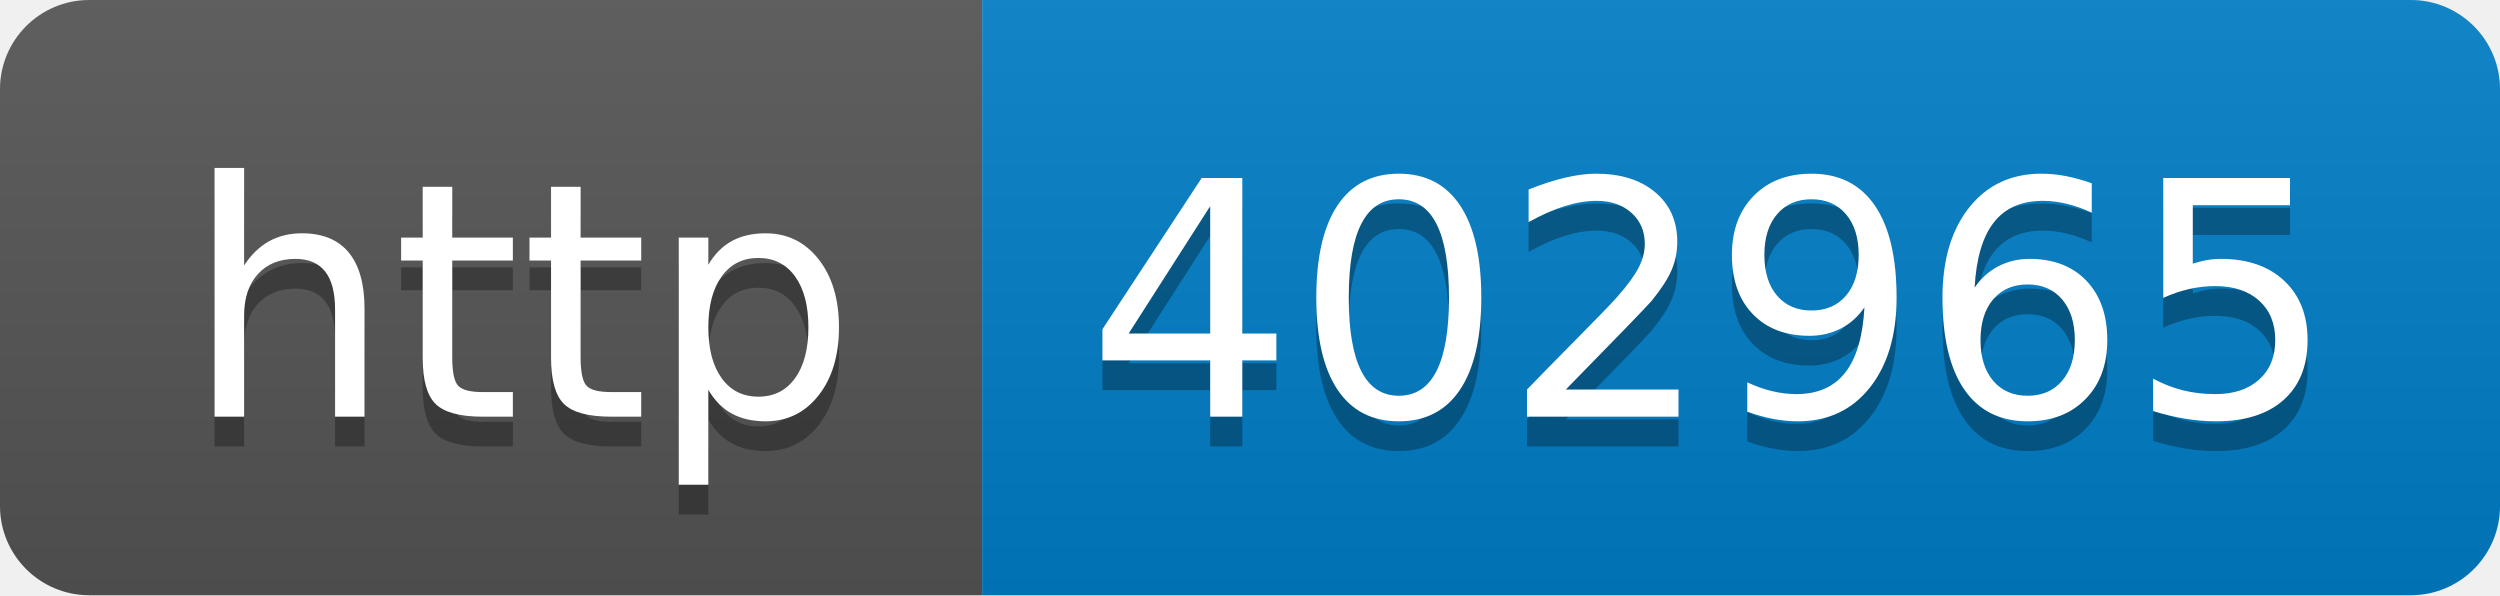
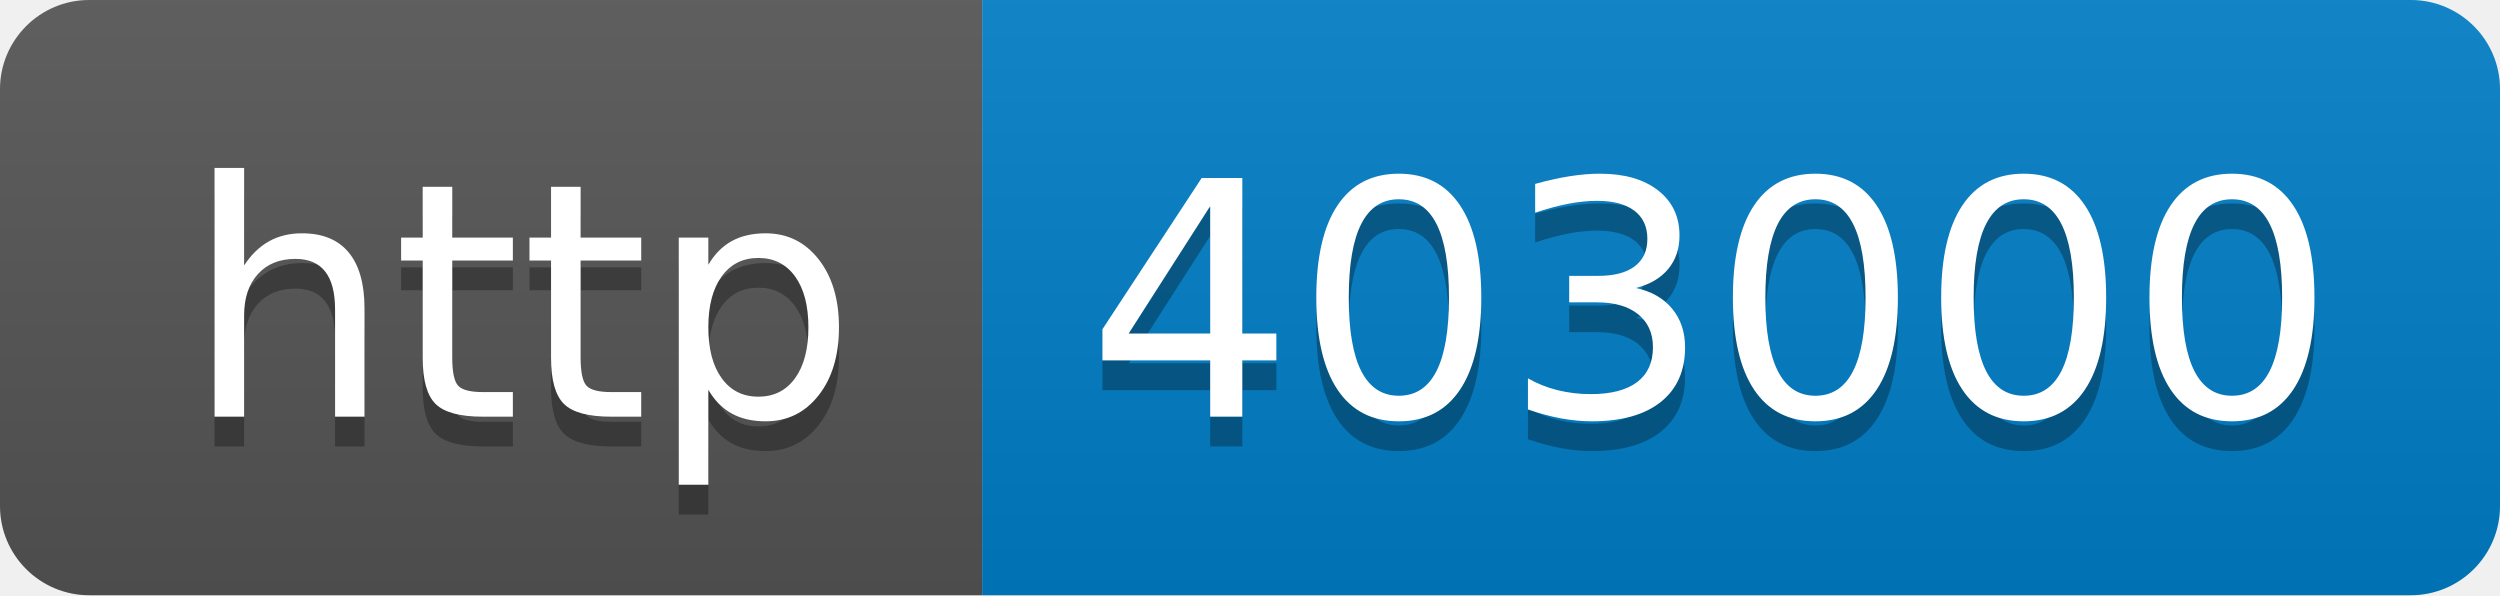
- <svg xmlns="http://www.w3.org/2000/svg" width="84" height="20" role="img" aria-label="http: 402965">
+ <svg xmlns="http://www.w3.org/2000/svg" width="84" height="20" role="img" aria-label="http: 403000">
  <linearGradient id="s" x2="0" y2="100%">
    <stop offset="0" stop-color="#bbb" stop-opacity=".1" />
    <stop offset="1" stop-opacity=".1" />
  </linearGradient>
  <clipPath id="r">
    <rect width="84" height="20" rx="3" fill="#fff" />
  </clipPath>
  <g clip-path="url(#r)">
    <rect width="33" height="20" fill="#555" />
    <rect x="33" width="51" height="20" fill="#007ec6" />
    <rect width="84" height="20" fill="url(#s)" />
  </g>
  <g fill="#fff" text-anchor="middle" font-family="Verdana,Geneva,DejaVu Sans,sans-serif" text-rendering="geometricPrecision" font-size="110">
    <text aria-hidden="true" x="175" y="150" fill="#010101" fill-opacity=".3" transform="scale(.1)" textLength="230">http</text>
    <text x="175" y="140" transform="scale(.1)" fill="#fff" textLength="230">http</text>
-     <text aria-hidden="true" x="575" y="150" fill="#010101" fill-opacity=".3" transform="scale(.1)" textLength="410">402965</text>
-     <text x="575" y="140" transform="scale(.1)" fill="#fff" textLength="410">402965</text>
+     <text aria-hidden="true" x="575" y="150" fill="#010101" fill-opacity=".3" transform="scale(.1)" textLength="410">403000</text>
+     <text x="575" y="140" transform="scale(.1)" fill="#fff" textLength="410">403000</text>
  </g>
</svg>
